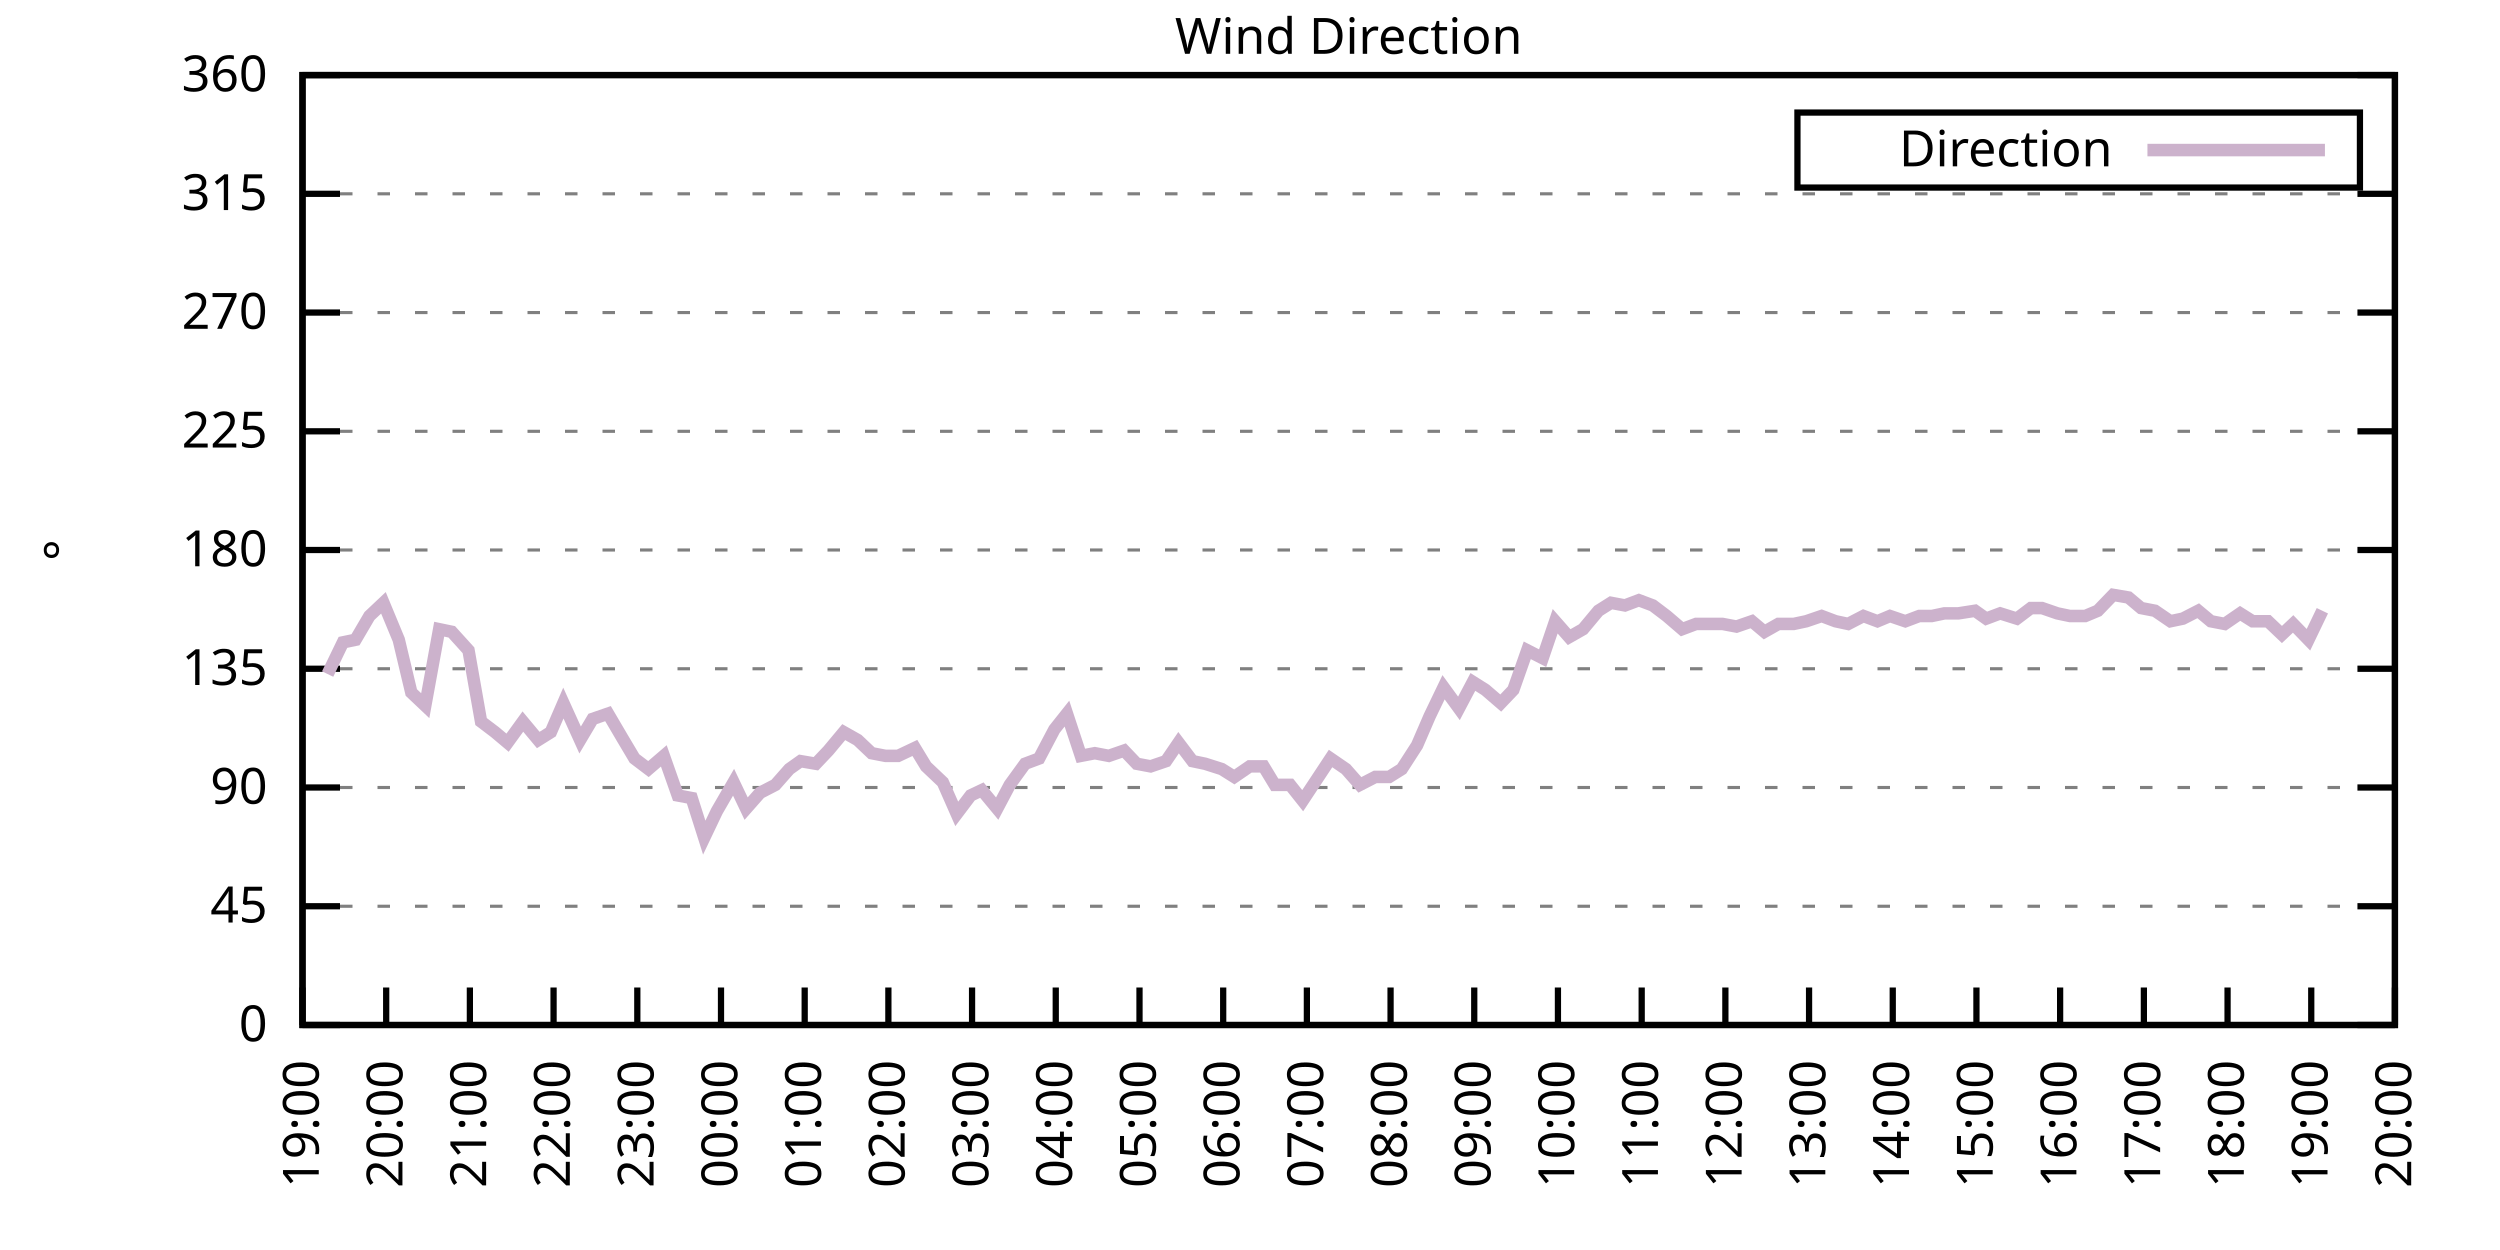
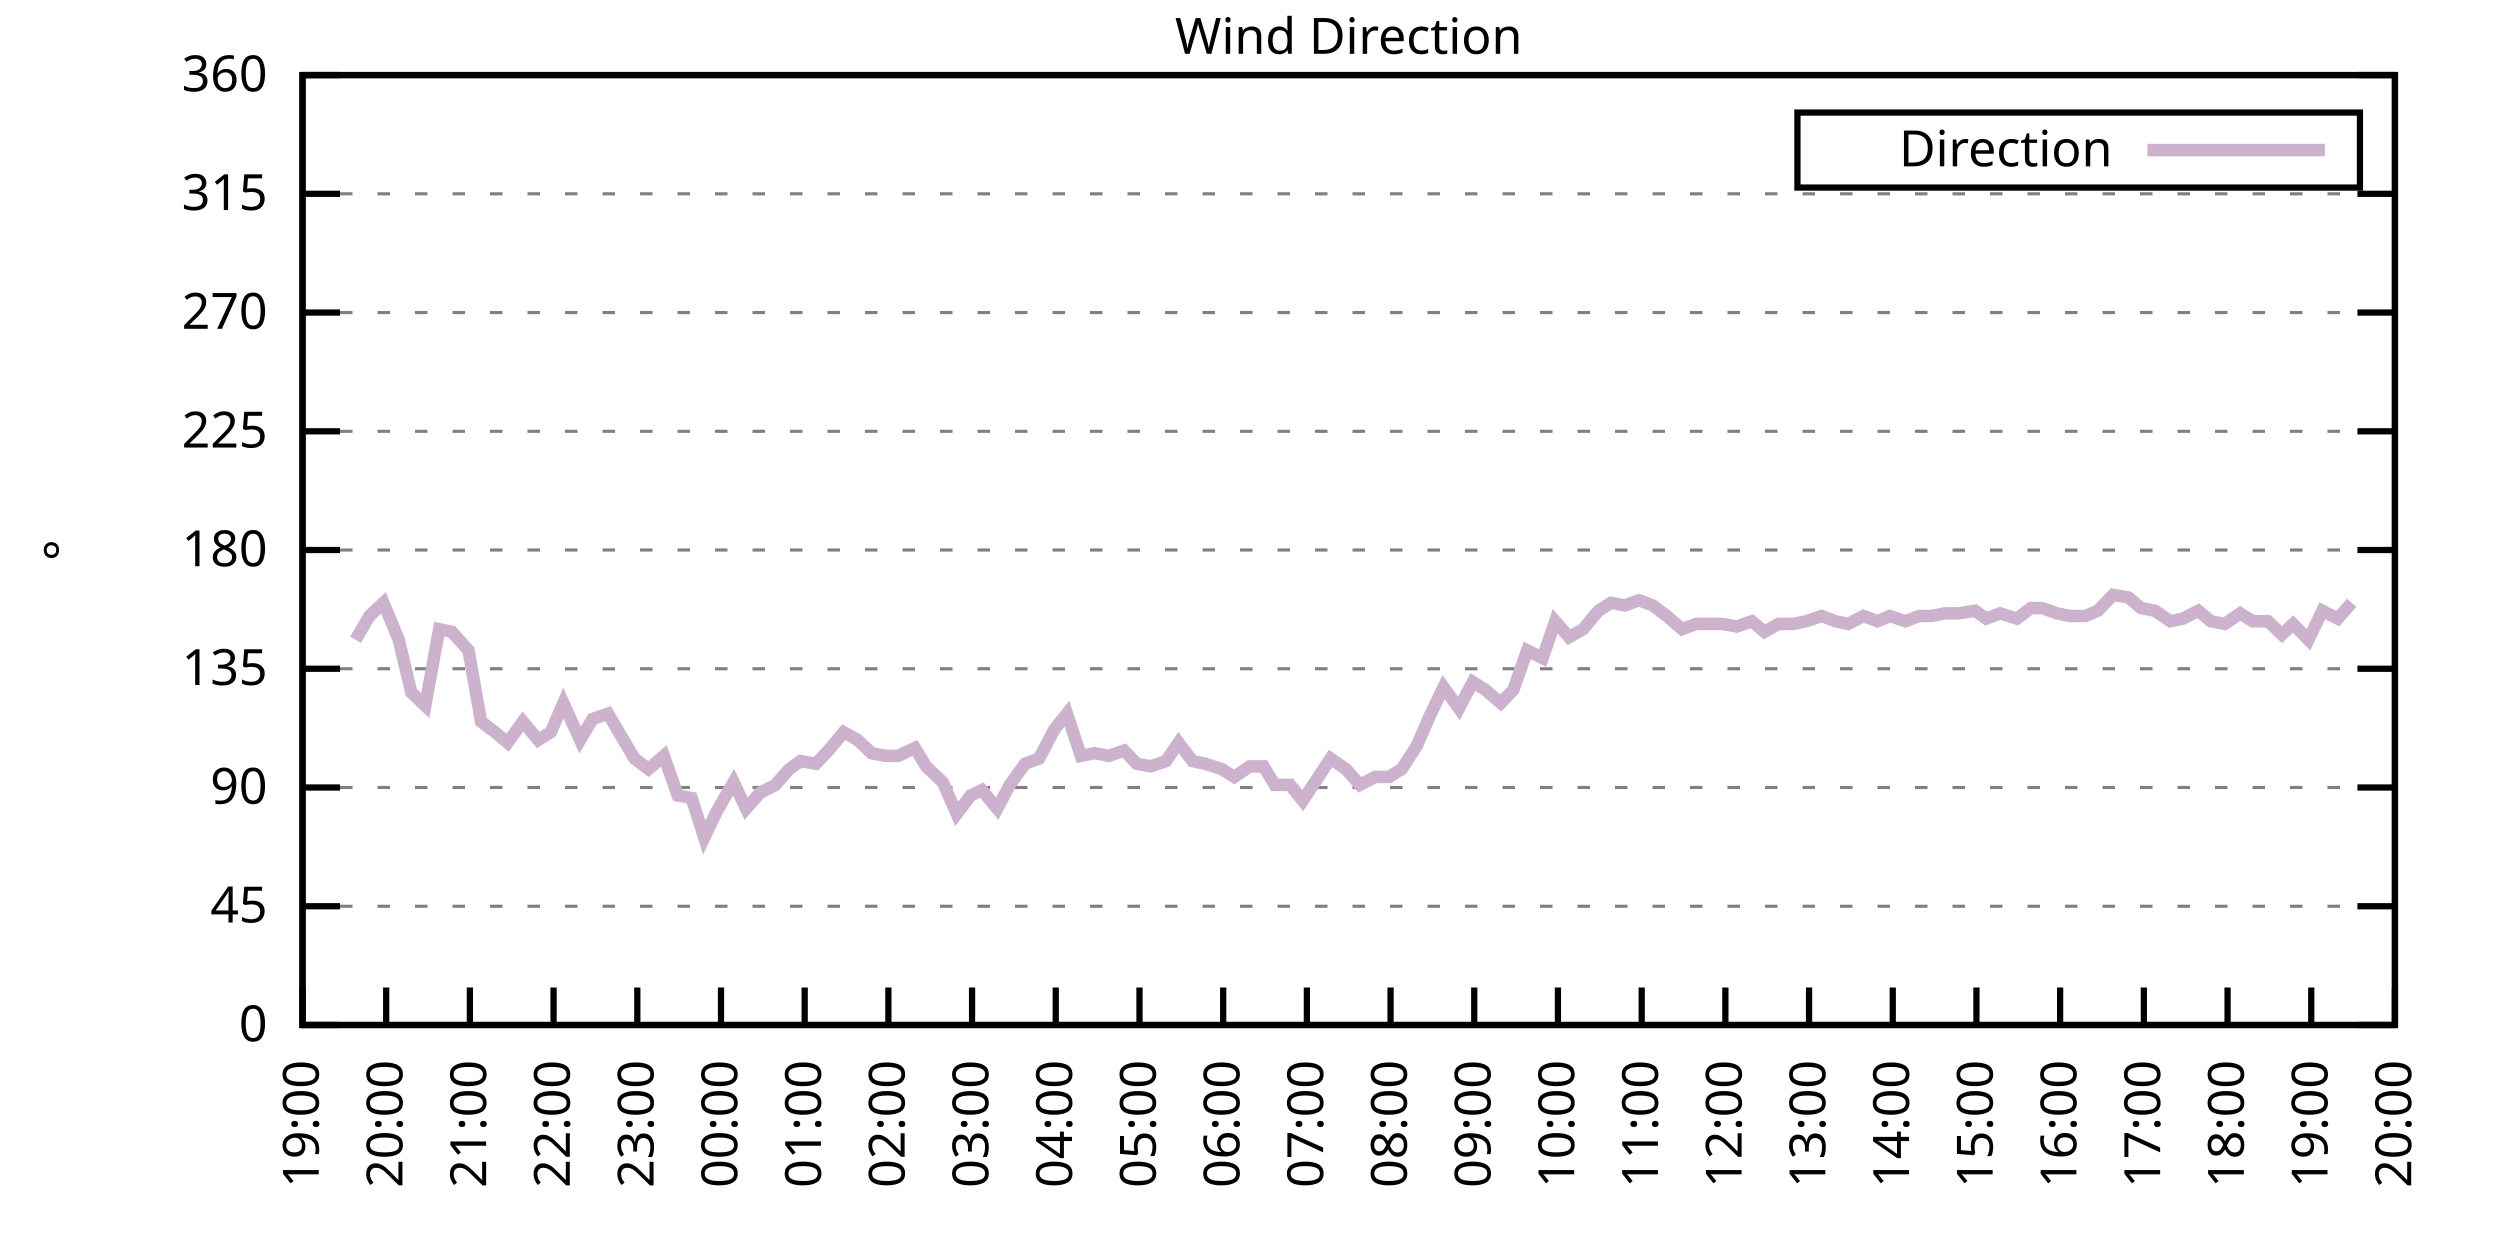
<svg xmlns="http://www.w3.org/2000/svg" xmlns:xlink="http://www.w3.org/1999/xlink" width="400" height="200" viewBox="0 0 400 200">
  <g id="gnuplot_canvas">
    <rect x="0" y="0" width="400" height="200" fill="none" />
    <defs>
      <circle id="gpDot" r="0.5" stroke-width="0.5" stroke="currentColor" />
      <path id="gpPt0" stroke-width="0.333" stroke="currentColor" d="M-1,0 h2 M0,-1 v2" />
      <path id="gpPt1" stroke-width="0.333" stroke="currentColor" d="M-1,-1 L1,1 M1,-1 L-1,1" />
      <path id="gpPt2" stroke-width="0.333" stroke="currentColor" d="M-1,0 L1,0 M0,-1 L0,1 M-1,-1 L1,1 M-1,1 L1,-1" />
      <rect id="gpPt3" stroke-width="0.333" stroke="currentColor" x="-1" y="-1" width="2" height="2" />
      <rect id="gpPt4" stroke-width="0.333" stroke="currentColor" fill="currentColor" x="-1" y="-1" width="2" height="2" />
      <circle id="gpPt5" stroke-width="0.333" stroke="currentColor" cx="0" cy="0" r="1" />
      <use xlink:href="#gpPt5" id="gpPt6" fill="currentColor" stroke="none" />
      <path id="gpPt7" stroke-width="0.333" stroke="currentColor" d="M0,-1.33 L-1.33,0.67 L1.33,0.67 z" />
      <use xlink:href="#gpPt7" id="gpPt8" fill="currentColor" stroke="none" />
      <use xlink:href="#gpPt7" id="gpPt9" stroke="currentColor" transform="rotate(180)" />
      <use xlink:href="#gpPt9" id="gpPt10" fill="currentColor" stroke="none" />
      <use xlink:href="#gpPt3" id="gpPt11" stroke="currentColor" transform="rotate(45)" />
      <use xlink:href="#gpPt11" id="gpPt12" fill="currentColor" stroke="none" />
      <path id="gpPt13" stroke-width="0.333" stroke="currentColor" d="M0,1.330 L1.265,0.411 L0.782,-1.067 L-0.782,-1.076 L-1.265,0.411 z" />
      <use xlink:href="#gpPt13" id="gpPt14" fill="currentColor" stroke="none" />
      <filter id="textbox" filterUnits="objectBoundingBox" x="0" y="0" height="1" width="1">
        <feFlood flood-color="white" flood-opacity="1" result="bgnd" />
        <feComposite in="SourceGraphic" in2="bgnd" operator="atop" />
      </filter>
      <filter id="greybox" filterUnits="objectBoundingBox" x="0" y="0" height="1" width="1">
        <feFlood flood-color="lightgrey" flood-opacity="1" result="grey" />
        <feComposite in="SourceGraphic" in2="grey" operator="atop" />
      </filter>
    </defs>
    <g fill="none" color="white" stroke="currentColor" stroke-width="1.00" stroke-linecap="butt" stroke-linejoin="miter">
</g>
    <g fill="none" color="black" stroke="currentColor" stroke-width="1.00" stroke-linecap="butt" stroke-linejoin="miter">
      <g stroke="none" shape-rendering="crispEdges">
        <polygon fill="rgb(255, 255, 255)" points="48.40,164.00 383.18,164.00 383.18,12.02 48.40,12.02 " />
      </g>
    </g>
    <g fill="none" color="black" stroke="currentColor" stroke-width="1.00" stroke-linecap="butt" stroke-linejoin="miter">
</g>
    <g fill="none" color="black" stroke="black" stroke-width="0.50" stroke-linecap="butt" stroke-linejoin="miter">
</g>
    <g fill="none" color="gray" stroke="currentColor" stroke-width="0.50" stroke-linecap="butt" stroke-linejoin="miter">
      <path stroke="gray" stroke-dasharray="2,4" class="gridline" d="M48.40,164.00 L383.19,164.00  " />
    </g>
    <g fill="none" color="gray" stroke="gray" stroke-width="1.00" stroke-linecap="butt" stroke-linejoin="miter">
</g>
    <g fill="none" color="black" stroke="currentColor" stroke-width="1.00" stroke-linecap="butt" stroke-linejoin="miter">
      <path stroke="black" d="M48.40,164.00 L54.40,164.00 M383.19,164.00 L377.19,164.00  " />
      <g transform="translate(42.80,166.60)" stroke="none" fill="black" font-family="Sans" font-size="8.00" text-anchor="end">
        <text>
          <tspan font-family="Sans"> 0</tspan>
        </text>
      </g>
    </g>
    <g fill="none" color="black" stroke="currentColor" stroke-width="1.00" stroke-linecap="butt" stroke-linejoin="miter">
</g>
    <g fill="none" color="black" stroke="black" stroke-width="0.50" stroke-linecap="butt" stroke-linejoin="miter">
</g>
    <g fill="none" color="gray" stroke="currentColor" stroke-width="0.50" stroke-linecap="butt" stroke-linejoin="miter">
      <path stroke="gray" stroke-dasharray="2,4" class="gridline" d="M48.40,145.00 L383.19,145.00  " />
    </g>
    <g fill="none" color="gray" stroke="gray" stroke-width="1.00" stroke-linecap="butt" stroke-linejoin="miter">
</g>
    <g fill="none" color="black" stroke="currentColor" stroke-width="1.00" stroke-linecap="butt" stroke-linejoin="miter">
      <path stroke="black" d="M48.40,145.00 L54.40,145.00 M383.19,145.00 L377.19,145.00  " />
      <g transform="translate(42.80,147.60)" stroke="none" fill="black" font-family="Sans" font-size="8.00" text-anchor="end">
        <text>
          <tspan font-family="Sans"> 45</tspan>
        </text>
      </g>
    </g>
    <g fill="none" color="black" stroke="currentColor" stroke-width="1.00" stroke-linecap="butt" stroke-linejoin="miter">
</g>
    <g fill="none" color="black" stroke="black" stroke-width="0.50" stroke-linecap="butt" stroke-linejoin="miter">
</g>
    <g fill="none" color="gray" stroke="currentColor" stroke-width="0.50" stroke-linecap="butt" stroke-linejoin="miter">
      <path stroke="gray" stroke-dasharray="2,4" class="gridline" d="M48.40,126.00 L383.19,126.00  " />
    </g>
    <g fill="none" color="gray" stroke="gray" stroke-width="1.00" stroke-linecap="butt" stroke-linejoin="miter">
</g>
    <g fill="none" color="black" stroke="currentColor" stroke-width="1.00" stroke-linecap="butt" stroke-linejoin="miter">
      <path stroke="black" d="M48.40,126.00 L54.40,126.00 M383.19,126.00 L377.19,126.00  " />
      <g transform="translate(42.80,128.60)" stroke="none" fill="black" font-family="Sans" font-size="8.00" text-anchor="end">
        <text>
          <tspan font-family="Sans"> 90</tspan>
        </text>
      </g>
    </g>
    <g fill="none" color="black" stroke="currentColor" stroke-width="1.00" stroke-linecap="butt" stroke-linejoin="miter">
</g>
    <g fill="none" color="black" stroke="black" stroke-width="0.50" stroke-linecap="butt" stroke-linejoin="miter">
</g>
    <g fill="none" color="gray" stroke="currentColor" stroke-width="0.50" stroke-linecap="butt" stroke-linejoin="miter">
      <path stroke="gray" stroke-dasharray="2,4" class="gridline" d="M48.40,107.00 L383.19,107.00  " />
    </g>
    <g fill="none" color="gray" stroke="gray" stroke-width="1.00" stroke-linecap="butt" stroke-linejoin="miter">
</g>
    <g fill="none" color="black" stroke="currentColor" stroke-width="1.00" stroke-linecap="butt" stroke-linejoin="miter">
      <path stroke="black" d="M48.40,107.00 L54.40,107.00 M383.19,107.00 L377.19,107.00  " />
      <g transform="translate(42.80,109.60)" stroke="none" fill="black" font-family="Sans" font-size="8.00" text-anchor="end">
        <text>
          <tspan font-family="Sans"> 135</tspan>
        </text>
      </g>
    </g>
    <g fill="none" color="black" stroke="currentColor" stroke-width="1.00" stroke-linecap="butt" stroke-linejoin="miter">
</g>
    <g fill="none" color="black" stroke="black" stroke-width="0.50" stroke-linecap="butt" stroke-linejoin="miter">
</g>
    <g fill="none" color="gray" stroke="currentColor" stroke-width="0.50" stroke-linecap="butt" stroke-linejoin="miter">
      <path stroke="gray" stroke-dasharray="2,4" class="gridline" d="M48.40,88.00 L383.19,88.00  " />
    </g>
    <g fill="none" color="gray" stroke="gray" stroke-width="1.00" stroke-linecap="butt" stroke-linejoin="miter">
</g>
    <g fill="none" color="black" stroke="currentColor" stroke-width="1.00" stroke-linecap="butt" stroke-linejoin="miter">
      <path stroke="black" d="M48.40,88.00 L54.40,88.00 M383.19,88.00 L377.19,88.00  " />
      <g transform="translate(42.80,90.60)" stroke="none" fill="black" font-family="Sans" font-size="8.00" text-anchor="end">
        <text>
          <tspan font-family="Sans"> 180</tspan>
        </text>
      </g>
    </g>
    <g fill="none" color="black" stroke="currentColor" stroke-width="1.00" stroke-linecap="butt" stroke-linejoin="miter">
</g>
    <g fill="none" color="black" stroke="black" stroke-width="0.50" stroke-linecap="butt" stroke-linejoin="miter">
</g>
    <g fill="none" color="gray" stroke="currentColor" stroke-width="0.50" stroke-linecap="butt" stroke-linejoin="miter">
      <path stroke="gray" stroke-dasharray="2,4" class="gridline" d="M48.40,69.01 L383.19,69.01  " />
    </g>
    <g fill="none" color="gray" stroke="gray" stroke-width="1.00" stroke-linecap="butt" stroke-linejoin="miter">
</g>
    <g fill="none" color="black" stroke="currentColor" stroke-width="1.00" stroke-linecap="butt" stroke-linejoin="miter">
      <path stroke="black" d="M48.40,69.01 L54.40,69.01 M383.19,69.01 L377.19,69.01  " />
      <g transform="translate(42.80,71.61)" stroke="none" fill="black" font-family="Sans" font-size="8.00" text-anchor="end">
        <text>
          <tspan font-family="Sans"> 225</tspan>
        </text>
      </g>
    </g>
    <g fill="none" color="black" stroke="currentColor" stroke-width="1.00" stroke-linecap="butt" stroke-linejoin="miter">
</g>
    <g fill="none" color="black" stroke="black" stroke-width="0.50" stroke-linecap="butt" stroke-linejoin="miter">
</g>
    <g fill="none" color="gray" stroke="currentColor" stroke-width="0.50" stroke-linecap="butt" stroke-linejoin="miter">
      <path stroke="gray" stroke-dasharray="2,4" class="gridline" d="M48.40,50.01 L383.19,50.01  " />
    </g>
    <g fill="none" color="gray" stroke="gray" stroke-width="1.00" stroke-linecap="butt" stroke-linejoin="miter">
</g>
    <g fill="none" color="black" stroke="currentColor" stroke-width="1.00" stroke-linecap="butt" stroke-linejoin="miter">
      <path stroke="black" d="M48.40,50.01 L54.40,50.01 M383.19,50.01 L377.19,50.01  " />
      <g transform="translate(42.80,52.61)" stroke="none" fill="black" font-family="Sans" font-size="8.00" text-anchor="end">
        <text>
          <tspan font-family="Sans"> 270</tspan>
        </text>
      </g>
    </g>
    <g fill="none" color="black" stroke="currentColor" stroke-width="1.00" stroke-linecap="butt" stroke-linejoin="miter">
</g>
    <g fill="none" color="black" stroke="black" stroke-width="0.50" stroke-linecap="butt" stroke-linejoin="miter">
</g>
    <g fill="none" color="gray" stroke="currentColor" stroke-width="0.50" stroke-linecap="butt" stroke-linejoin="miter">
      <path stroke="gray" stroke-dasharray="2,4" class="gridline" d="M48.40,31.01 L383.19,31.01  " />
    </g>
    <g fill="none" color="gray" stroke="gray" stroke-width="1.00" stroke-linecap="butt" stroke-linejoin="miter">
</g>
    <g fill="none" color="black" stroke="currentColor" stroke-width="1.00" stroke-linecap="butt" stroke-linejoin="miter">
      <path stroke="black" d="M48.40,31.01 L54.40,31.01 M383.19,31.01 L377.19,31.01  " />
      <g transform="translate(42.80,33.61)" stroke="none" fill="black" font-family="Sans" font-size="8.00" text-anchor="end">
        <text>
          <tspan font-family="Sans"> 315</tspan>
        </text>
      </g>
    </g>
    <g fill="none" color="black" stroke="currentColor" stroke-width="1.00" stroke-linecap="butt" stroke-linejoin="miter">
</g>
    <g fill="none" color="black" stroke="black" stroke-width="0.50" stroke-linecap="butt" stroke-linejoin="miter">
</g>
    <g fill="none" color="gray" stroke="currentColor" stroke-width="0.50" stroke-linecap="butt" stroke-linejoin="miter">
      <path stroke="gray" stroke-dasharray="2,4" class="gridline" d="M48.40,12.01 L383.19,12.01  " />
    </g>
    <g fill="none" color="gray" stroke="gray" stroke-width="1.00" stroke-linecap="butt" stroke-linejoin="miter">
</g>
    <g fill="none" color="black" stroke="currentColor" stroke-width="1.00" stroke-linecap="butt" stroke-linejoin="miter">
      <path stroke="black" d="M48.40,12.01 L54.40,12.01 M383.19,12.01 L377.19,12.01  " />
      <g transform="translate(42.80,14.61)" stroke="none" fill="black" font-family="Sans" font-size="8.00" text-anchor="end">
        <text>
          <tspan font-family="Sans"> 360</tspan>
        </text>
      </g>
    </g>
    <g fill="none" color="black" stroke="currentColor" stroke-width="1.00" stroke-linecap="butt" stroke-linejoin="miter">
      <path stroke="black" d="M48.40,164.00 L48.40,158.00  " />
      <g transform="translate(51.00,169.60) rotate(270.00)" stroke="none" fill="black" font-family="Sans" font-size="8.00" text-anchor="end">
        <text>
          <tspan font-family="Sans">19:00</tspan>
        </text>
      </g>
    </g>
    <g fill="none" color="black" stroke="currentColor" stroke-width="1.00" stroke-linecap="butt" stroke-linejoin="miter">
      <path stroke="black" d="M61.79,164.00 L61.79,158.00  " />
      <g transform="translate(64.39,169.60) rotate(270.00)" stroke="none" fill="black" font-family="Sans" font-size="8.00" text-anchor="end">
        <text>
          <tspan font-family="Sans">20:00</tspan>
        </text>
      </g>
    </g>
    <g fill="none" color="black" stroke="currentColor" stroke-width="1.00" stroke-linecap="butt" stroke-linejoin="miter">
      <path stroke="black" d="M75.18,164.00 L75.18,158.00  " />
      <g transform="translate(77.78,169.60) rotate(270.00)" stroke="none" fill="black" font-family="Sans" font-size="8.00" text-anchor="end">
        <text>
          <tspan font-family="Sans">21:00</tspan>
        </text>
      </g>
    </g>
    <g fill="none" color="black" stroke="currentColor" stroke-width="1.00" stroke-linecap="butt" stroke-linejoin="miter">
      <path stroke="black" d="M88.57,164.00 L88.57,158.00  " />
      <g transform="translate(91.17,169.60) rotate(270.00)" stroke="none" fill="black" font-family="Sans" font-size="8.00" text-anchor="end">
        <text>
          <tspan font-family="Sans">22:00</tspan>
        </text>
      </g>
    </g>
    <g fill="none" color="black" stroke="currentColor" stroke-width="1.00" stroke-linecap="butt" stroke-linejoin="miter">
      <path stroke="black" d="M101.97,164.00 L101.97,158.00  " />
      <g transform="translate(104.57,169.60) rotate(270.00)" stroke="none" fill="black" font-family="Sans" font-size="8.00" text-anchor="end">
        <text>
          <tspan font-family="Sans">23:00</tspan>
        </text>
      </g>
    </g>
    <g fill="none" color="black" stroke="currentColor" stroke-width="1.00" stroke-linecap="butt" stroke-linejoin="miter">
      <path stroke="black" d="M115.36,164.00 L115.36,158.00  " />
      <g transform="translate(117.96,169.60) rotate(270.00)" stroke="none" fill="black" font-family="Sans" font-size="8.00" text-anchor="end">
        <text>
          <tspan font-family="Sans">00:00</tspan>
        </text>
      </g>
    </g>
    <g fill="none" color="black" stroke="currentColor" stroke-width="1.00" stroke-linecap="butt" stroke-linejoin="miter">
      <path stroke="black" d="M128.75,164.00 L128.75,158.00  " />
      <g transform="translate(131.35,169.60) rotate(270.00)" stroke="none" fill="black" font-family="Sans" font-size="8.00" text-anchor="end">
        <text>
          <tspan font-family="Sans">01:00</tspan>
        </text>
      </g>
    </g>
    <g fill="none" color="black" stroke="currentColor" stroke-width="1.00" stroke-linecap="butt" stroke-linejoin="miter">
      <path stroke="black" d="M142.14,164.00 L142.14,158.00  " />
      <g transform="translate(144.74,169.60) rotate(270.00)" stroke="none" fill="black" font-family="Sans" font-size="8.00" text-anchor="end">
        <text>
          <tspan font-family="Sans">02:00</tspan>
        </text>
      </g>
    </g>
    <g fill="none" color="black" stroke="currentColor" stroke-width="1.00" stroke-linecap="butt" stroke-linejoin="miter">
      <path stroke="black" d="M155.53,164.00 L155.53,158.00  " />
      <g transform="translate(158.13,169.60) rotate(270.00)" stroke="none" fill="black" font-family="Sans" font-size="8.00" text-anchor="end">
        <text>
          <tspan font-family="Sans">03:00</tspan>
        </text>
      </g>
    </g>
    <g fill="none" color="black" stroke="currentColor" stroke-width="1.00" stroke-linecap="butt" stroke-linejoin="miter">
      <path stroke="black" d="M168.92,164.00 L168.92,158.00  " />
      <g transform="translate(171.52,169.60) rotate(270.00)" stroke="none" fill="black" font-family="Sans" font-size="8.00" text-anchor="end">
        <text>
          <tspan font-family="Sans">04:00</tspan>
        </text>
      </g>
    </g>
    <g fill="none" color="black" stroke="currentColor" stroke-width="1.00" stroke-linecap="butt" stroke-linejoin="miter">
      <path stroke="black" d="M182.32,164.00 L182.32,158.00  " />
      <g transform="translate(184.92,169.60) rotate(270.00)" stroke="none" fill="black" font-family="Sans" font-size="8.00" text-anchor="end">
        <text>
          <tspan font-family="Sans">05:00</tspan>
        </text>
      </g>
    </g>
    <g fill="none" color="black" stroke="currentColor" stroke-width="1.00" stroke-linecap="butt" stroke-linejoin="miter">
      <path stroke="black" d="M195.71,164.00 L195.71,158.00  " />
      <g transform="translate(198.31,169.60) rotate(270.00)" stroke="none" fill="black" font-family="Sans" font-size="8.00" text-anchor="end">
        <text>
          <tspan font-family="Sans">06:00</tspan>
        </text>
      </g>
    </g>
    <g fill="none" color="black" stroke="currentColor" stroke-width="1.00" stroke-linecap="butt" stroke-linejoin="miter">
      <path stroke="black" d="M209.10,164.00 L209.10,158.00  " />
      <g transform="translate(211.70,169.60) rotate(270.00)" stroke="none" fill="black" font-family="Sans" font-size="8.00" text-anchor="end">
        <text>
          <tspan font-family="Sans">07:00</tspan>
        </text>
      </g>
    </g>
    <g fill="none" color="black" stroke="currentColor" stroke-width="1.00" stroke-linecap="butt" stroke-linejoin="miter">
      <path stroke="black" d="M222.49,164.00 L222.49,158.00  " />
      <g transform="translate(225.09,169.60) rotate(270.00)" stroke="none" fill="black" font-family="Sans" font-size="8.00" text-anchor="end">
        <text>
          <tspan font-family="Sans">08:00</tspan>
        </text>
      </g>
    </g>
    <g fill="none" color="black" stroke="currentColor" stroke-width="1.00" stroke-linecap="butt" stroke-linejoin="miter">
      <path stroke="black" d="M235.88,164.00 L235.88,158.00  " />
      <g transform="translate(238.48,169.60) rotate(270.00)" stroke="none" fill="black" font-family="Sans" font-size="8.00" text-anchor="end">
        <text>
          <tspan font-family="Sans">09:00</tspan>
        </text>
      </g>
    </g>
    <g fill="none" color="black" stroke="currentColor" stroke-width="1.00" stroke-linecap="butt" stroke-linejoin="miter">
      <path stroke="black" d="M249.27,164.00 L249.27,158.00  " />
      <g transform="translate(251.87,169.60) rotate(270.00)" stroke="none" fill="black" font-family="Sans" font-size="8.00" text-anchor="end">
        <text>
          <tspan font-family="Sans">10:00</tspan>
        </text>
      </g>
    </g>
    <g fill="none" color="black" stroke="currentColor" stroke-width="1.00" stroke-linecap="butt" stroke-linejoin="miter">
      <path stroke="black" d="M262.67,164.00 L262.67,158.00  " />
      <g transform="translate(265.27,169.60) rotate(270.00)" stroke="none" fill="black" font-family="Sans" font-size="8.00" text-anchor="end">
        <text>
          <tspan font-family="Sans">11:00</tspan>
        </text>
      </g>
    </g>
    <g fill="none" color="black" stroke="currentColor" stroke-width="1.00" stroke-linecap="butt" stroke-linejoin="miter">
      <path stroke="black" d="M276.06,164.00 L276.06,158.00  " />
      <g transform="translate(278.66,169.60) rotate(270.00)" stroke="none" fill="black" font-family="Sans" font-size="8.00" text-anchor="end">
        <text>
          <tspan font-family="Sans">12:00</tspan>
        </text>
      </g>
    </g>
    <g fill="none" color="black" stroke="currentColor" stroke-width="1.00" stroke-linecap="butt" stroke-linejoin="miter">
      <path stroke="black" d="M289.45,164.00 L289.45,158.00  " />
      <g transform="translate(292.05,169.60) rotate(270.00)" stroke="none" fill="black" font-family="Sans" font-size="8.00" text-anchor="end">
        <text>
          <tspan font-family="Sans">13:00</tspan>
        </text>
      </g>
    </g>
    <g fill="none" color="black" stroke="currentColor" stroke-width="1.00" stroke-linecap="butt" stroke-linejoin="miter">
      <path stroke="black" d="M302.84,164.00 L302.84,158.00  " />
      <g transform="translate(305.44,169.60) rotate(270.00)" stroke="none" fill="black" font-family="Sans" font-size="8.00" text-anchor="end">
        <text>
          <tspan font-family="Sans">14:00</tspan>
        </text>
      </g>
    </g>
    <g fill="none" color="black" stroke="currentColor" stroke-width="1.00" stroke-linecap="butt" stroke-linejoin="miter">
      <path stroke="black" d="M316.23,164.00 L316.23,158.00  " />
      <g transform="translate(318.83,169.60) rotate(270.00)" stroke="none" fill="black" font-family="Sans" font-size="8.00" text-anchor="end">
        <text>
          <tspan font-family="Sans">15:00</tspan>
        </text>
      </g>
    </g>
    <g fill="none" color="black" stroke="currentColor" stroke-width="1.00" stroke-linecap="butt" stroke-linejoin="miter">
      <path stroke="black" d="M329.62,164.00 L329.62,158.00  " />
      <g transform="translate(332.22,169.60) rotate(270.00)" stroke="none" fill="black" font-family="Sans" font-size="8.00" text-anchor="end">
        <text>
          <tspan font-family="Sans">16:00</tspan>
        </text>
      </g>
    </g>
    <g fill="none" color="black" stroke="currentColor" stroke-width="1.00" stroke-linecap="butt" stroke-linejoin="miter">
      <path stroke="black" d="M343.02,164.00 L343.02,158.00  " />
      <g transform="translate(345.62,169.60) rotate(270.00)" stroke="none" fill="black" font-family="Sans" font-size="8.00" text-anchor="end">
        <text>
          <tspan font-family="Sans">17:00</tspan>
        </text>
      </g>
    </g>
    <g fill="none" color="black" stroke="currentColor" stroke-width="1.00" stroke-linecap="butt" stroke-linejoin="miter">
      <path stroke="black" d="M356.41,164.00 L356.41,158.00  " />
      <g transform="translate(359.01,169.60) rotate(270.00)" stroke="none" fill="black" font-family="Sans" font-size="8.00" text-anchor="end">
        <text>
          <tspan font-family="Sans">18:00</tspan>
        </text>
      </g>
    </g>
    <g fill="none" color="black" stroke="currentColor" stroke-width="1.00" stroke-linecap="butt" stroke-linejoin="miter">
      <path stroke="black" d="M369.80,164.00 L369.80,158.00  " />
      <g transform="translate(372.40,169.60) rotate(270.00)" stroke="none" fill="black" font-family="Sans" font-size="8.00" text-anchor="end">
        <text>
          <tspan font-family="Sans">19:00</tspan>
        </text>
      </g>
    </g>
    <g fill="none" color="black" stroke="currentColor" stroke-width="1.00" stroke-linecap="butt" stroke-linejoin="miter">
      <path stroke="black" d="M383.19,164.00 L383.19,158.00  " />
      <g transform="translate(385.79,169.60) rotate(270.00)" stroke="none" fill="black" font-family="Sans" font-size="8.00" text-anchor="end">
        <text>
          <tspan font-family="Sans">20:00</tspan>
        </text>
      </g>
    </g>
    <g fill="none" color="black" stroke="currentColor" stroke-width="1.00" stroke-linecap="butt" stroke-linejoin="miter">
</g>
    <g fill="none" color="black" stroke="currentColor" stroke-width="1.00" stroke-linecap="butt" stroke-linejoin="miter">
      <path stroke="black" d="M48.40,12.01 L48.40,164.00 L383.19,164.00 L383.19,12.01 L48.40,12.01 Z  " />
    </g>
    <g fill="none" color="black" stroke="currentColor" stroke-width="1.00" stroke-linecap="butt" stroke-linejoin="miter">
</g>
    <g fill="none" color="black" stroke="currentColor" stroke-width="1.00" stroke-linecap="butt" stroke-linejoin="miter">
      <path stroke="black" d="M287.59,30.01 L287.59,18.01 L377.59,18.01 L377.59,30.01 L287.59,30.01 Z  " />
    </g>
    <g id="Wind_direction_plot_1">
      <g fill="none" color="white" stroke="black" stroke-width="2.00" stroke-linecap="butt" stroke-linejoin="miter">
</g>
      <g fill="none" color="black" stroke="currentColor" stroke-width="2.00" stroke-linecap="butt" stroke-linejoin="miter">
        <g transform="translate(337.99,26.61)" stroke="none" fill="black" font-family="Sans" font-size="8.00" text-anchor="end">
          <text>
            <tspan font-family="Sans">Direction</tspan>
          </text>
        </g>
      </g>
      <g fill="none" color="black" stroke="currentColor" stroke-width="2.00" stroke-linecap="butt" stroke-linejoin="miter">
-         <path stroke="rgb(204, 178, 204)" d="M343.59,24.01 L371.99,24.01 M52.42,107.85 L54.87,102.78 L56.88,102.36 L59.11,98.56 L61.35,96.45 L63.80,102.36   L65.81,110.80 L68.04,112.91 L70.27,100.67 L72.28,101.09 L74.96,104.05 L76.97,115.45 L79.20,117.14 L81.21,118.83   L83.66,115.45 L86.12,118.40 L88.13,117.14 L90.14,112.49 L92.82,118.40 L94.82,115.03 L97.28,114.18 L99.51,117.98   L101.52,121.36 L103.75,123.05 L106.21,120.94 L108.44,127.27 L110.67,127.69 L112.68,134.02 L114.69,129.80 L117.37,125.16   L119.38,129.38 L121.61,126.85 L124.06,125.58 L126.29,123.05 L128.08,121.78 L130.54,122.20 L132.54,120.09 L135.00,117.14   L137.23,118.40 L139.46,120.51 L141.69,120.94 L143.70,120.94 L146.38,119.67 L148.17,122.62 L150.85,125.16 L153.08,130.22   L155.31,127.27 L157.10,126.42 L159.55,129.38 L161.56,125.58 L164.01,122.20 L166.25,121.36 L168.70,116.71 L170.71,114.18   L172.94,120.94 L175.17,120.51 L177.41,120.94 L179.86,120.09 L181.87,122.20 L184.10,122.62 L186.56,121.78 L188.57,118.83   L190.80,121.78 L192.81,122.20 L195.48,123.05 L197.49,124.31 L199.95,122.62 L202.18,122.62 L203.97,125.58 L206.42,125.58   L208.43,128.11 L210.66,124.74 L212.89,121.36 L215.35,123.05 L217.58,125.58 L220.04,124.31 L222.27,124.31 L224.28,123.05   L226.73,119.25 L228.74,114.60 L230.97,109.96 L233.43,113.34 L235.66,109.11 L237.67,110.38 L240.12,112.49 L242.13,110.38   L244.36,104.05 L246.82,105.31 L248.83,99.40 L251.06,101.94 L253.29,100.67 L255.75,97.72 L257.76,96.45 L259.99,96.87   L262.22,96.03 L264.45,96.87 L266.68,98.56 L269.14,100.67 L271.37,99.83 L273.60,99.83 L275.61,99.83 L277.84,100.25   L280.30,99.40 L282.31,101.09 L284.54,99.83 L286.99,99.83 L289.00,99.40 L291.46,98.56 L293.69,99.40 L295.70,99.83   L298.15,98.56 L300.39,99.40 L302.39,98.56 L304.85,99.40 L307.08,98.56 L309.09,98.56 L311.10,98.14 L313.33,98.14   L316.01,97.72 L317.79,98.98 L320.03,98.14 L322.70,98.98 L324.94,97.29 L326.72,97.29 L329.18,98.14 L331.19,98.56   L333.64,98.56 L335.65,97.72 L338.10,95.18 L340.56,95.60 L342.57,97.29 L344.80,97.72 L347.26,99.40 L349.26,98.98   L351.72,97.72 L353.73,99.40 L355.96,99.83 L358.42,98.14 L360.42,99.40 L362.88,99.40 L365.11,101.52 L366.90,99.83   L369.35,102.36 L371.58,97.72  " />
+         <path stroke="rgb(204, 178, 204)" d="M343.59,24.01 L371.99,24.01 M56.88,102.36 L59.11,98.56 L61.35,96.45 L63.80,102.36 L65.81,110.80 L68.04,112.91   L70.27,100.67 L72.28,101.09 L74.96,104.05 L76.97,115.45 L79.20,117.14 L81.21,118.83 L83.66,115.45 L86.12,118.40   L88.13,117.14 L90.14,112.49 L92.82,118.40 L94.82,115.03 L97.28,114.18 L99.51,117.98 L101.52,121.36 L103.75,123.05   L106.21,120.94 L108.44,127.27 L110.67,127.69 L112.68,134.02 L114.69,129.80 L117.37,125.16 L119.38,129.38 L121.61,126.85   L124.06,125.58 L126.29,123.05 L128.08,121.78 L130.54,122.20 L132.54,120.09 L135.00,117.14 L137.23,118.40 L139.46,120.51   L141.69,120.94 L143.70,120.94 L146.38,119.67 L148.17,122.62 L150.85,125.16 L153.08,130.22 L155.31,127.27 L157.10,126.42   L159.55,129.38 L161.56,125.58 L164.01,122.20 L166.25,121.36 L168.70,116.71 L170.71,114.18 L172.94,120.94 L175.17,120.51   L177.41,120.94 L179.86,120.09 L181.87,122.20 L184.10,122.62 L186.56,121.78 L188.57,118.83 L190.80,121.78 L192.81,122.20   L195.48,123.05 L197.49,124.31 L199.95,122.62 L202.18,122.62 L203.97,125.58 L206.42,125.58 L208.43,128.11 L210.66,124.74   L212.89,121.36 L215.35,123.05 L217.58,125.58 L220.04,124.31 L222.27,124.31 L224.28,123.05 L226.73,119.25 L228.74,114.60   L230.97,109.96 L233.43,113.34 L235.66,109.11 L237.67,110.38 L240.12,112.49 L242.13,110.38 L244.36,104.05 L246.82,105.31   L248.83,99.40 L251.06,101.94 L253.29,100.67 L255.75,97.72 L257.76,96.45 L259.99,96.87 L262.22,96.03 L264.45,96.87   L266.68,98.56 L269.14,100.67 L271.37,99.83 L273.60,99.83 L275.61,99.83 L277.84,100.25 L280.30,99.40 L282.31,101.09   L284.54,99.83 L286.99,99.83 L289.00,99.40 L291.46,98.56 L293.69,99.40 L295.70,99.83 L298.15,98.56 L300.39,99.40   L302.39,98.56 L304.85,99.40 L307.08,98.56 L309.09,98.56 L311.10,98.14 L313.33,98.14 L316.01,97.72 L317.79,98.98   L320.03,98.14 L322.70,98.98 L324.94,97.29 L326.72,97.29 L329.18,98.14 L331.19,98.56 L333.64,98.56 L335.65,97.72   L338.10,95.18 L340.56,95.60 L342.57,97.29 L344.80,97.72 L347.26,99.40 L349.26,98.98 L351.72,97.72 L353.73,99.40   L355.96,99.83 L358.42,98.14 L360.42,99.40 L362.88,99.40 L365.11,101.52 L366.90,99.83 L369.35,102.36 L371.58,97.72   L374.04,98.98 L376.27,96.45  " />
      </g>
    </g>
    <g fill="none" color="black" stroke="currentColor" stroke-width="2.00" stroke-linecap="butt" stroke-linejoin="miter">
</g>
    <g fill="none" color="black" stroke="black" stroke-width="1.00" stroke-linecap="butt" stroke-linejoin="miter">
</g>
    <g fill="none" color="black" stroke="currentColor" stroke-width="1.00" stroke-linecap="butt" stroke-linejoin="miter">
      <path stroke="black" d="M48.40,12.01 L48.40,164.00 L383.19,164.00 L383.19,12.01 L48.40,12.01 Z  " />
      <g transform="translate(12.80,88.01) rotate(270.00)" stroke="none" fill="black" font-family="Sans" font-size="8.00" text-anchor="middle">
        <text>
          <tspan font-family="Sans">°</tspan>
        </text>
      </g>
    </g>
    <g fill="none" color="black" stroke="currentColor" stroke-width="1.00" stroke-linecap="butt" stroke-linejoin="miter">
</g>
    <g fill="none" color="black" stroke="currentColor" stroke-width="1.00" stroke-linecap="butt" stroke-linejoin="miter">
      <g transform="translate(215.79,8.61)" stroke="none" fill="black" font-family="Sans" font-size="8.00" text-anchor="middle">
        <text>
          <tspan font-family="Sans">Wind Direction</tspan>
        </text>
      </g>
    </g>
    <g fill="none" color="black" stroke="currentColor" stroke-width="1.00" stroke-linecap="butt" stroke-linejoin="miter">
</g>
  </g>
</svg>
